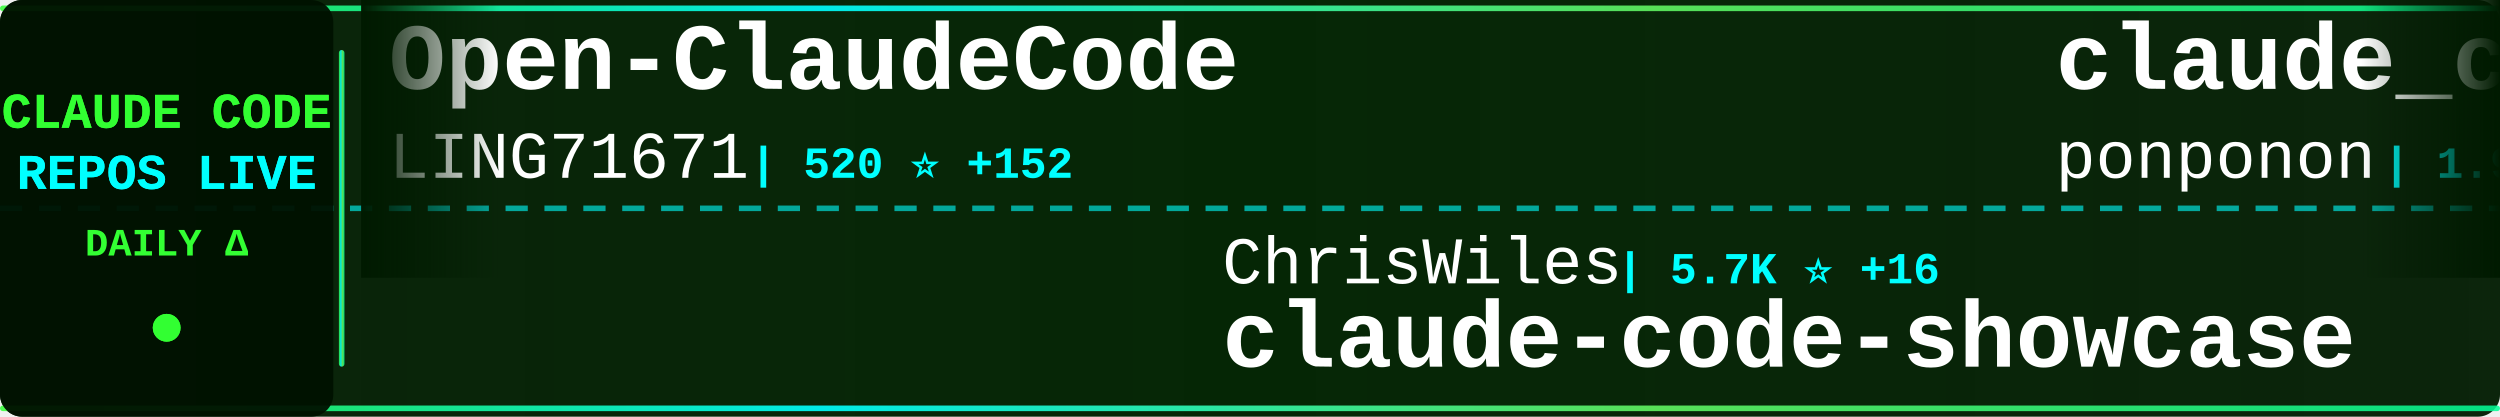
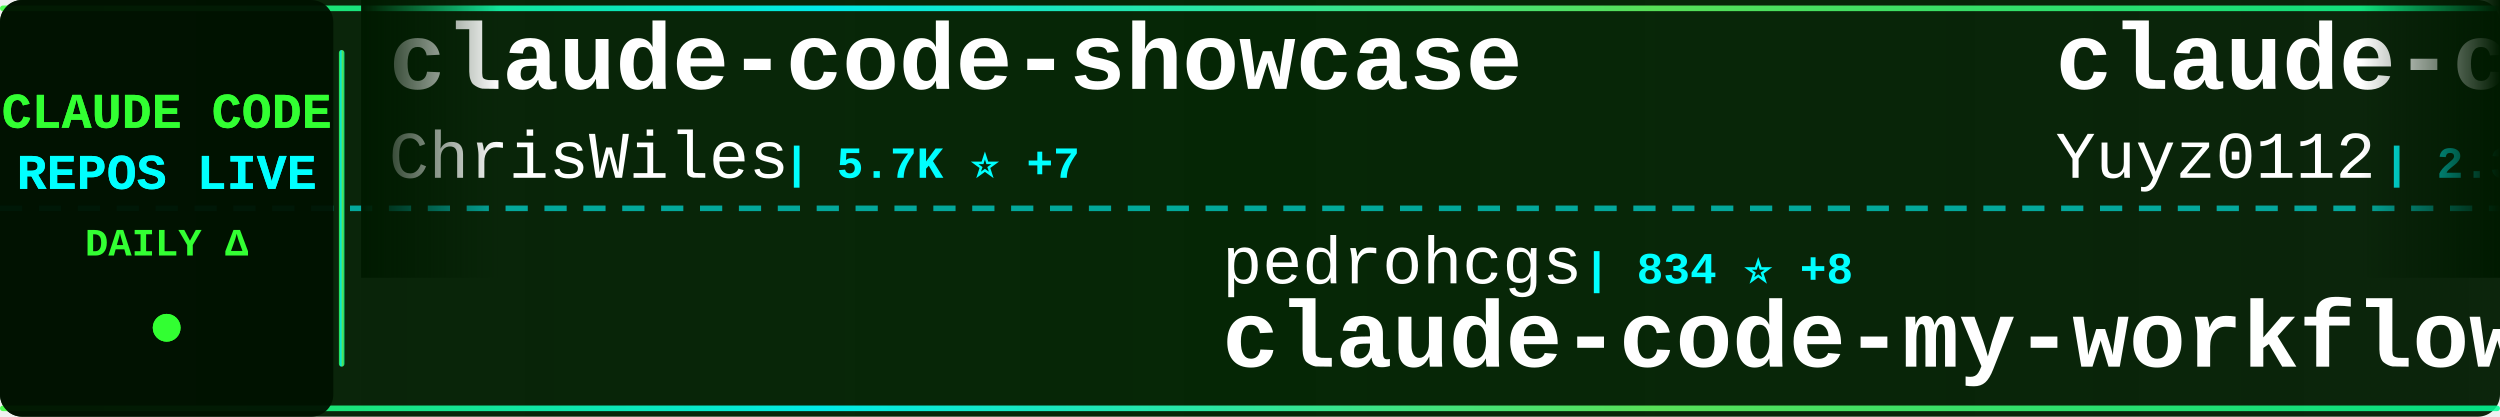
<svg xmlns="http://www.w3.org/2000/svg" width="900" height="150">
  <defs>
    <linearGradient id="tickerBg" x1="0%" y1="0%" x2="100%" y2="0%">
      <stop offset="0%" style="stop-color:#001a00;stop-opacity:0.95" />
      <stop offset="50%" style="stop-color:#002200;stop-opacity:0.98" />
      <stop offset="100%" style="stop-color:#001a00;stop-opacity:0.95" />
    </linearGradient>
    <linearGradient id="borderGrad" x1="0%" y1="0%" x2="100%" y2="0%">
      <stop offset="0%" style="stop-color:#33ff33;stop-opacity:0.85">
        <animate attributeName="stop-opacity" values="0.85;1;0.85" dur="2s" repeatCount="indefinite" />
      </stop>
      <stop offset="33%" style="stop-color:#00ffff;stop-opacity:0.9">
        <animate attributeName="stop-opacity" values="0.9;1;0.9" dur="2.2s" repeatCount="indefinite" />
      </stop>
      <stop offset="66%" style="stop-color:#66ff66;stop-opacity:0.85">
        <animate attributeName="stop-opacity" values="0.85;1;0.85" dur="1.8s" repeatCount="indefinite" />
      </stop>
      <stop offset="100%" style="stop-color:#00ff99;stop-opacity:0.85">
        <animate attributeName="stop-opacity" values="0.85;1;0.85" dur="2s" repeatCount="indefinite" />
      </stop>
    </linearGradient>
    <filter id="textGlow">
      <feGaussianBlur stdDeviation="0.1" result="coloredBlur" />
      <feMerge>
        <feMergeNode in="coloredBlur" />
        <feMergeNode in="SourceGraphic" />
      </feMerge>
    </filter>
    <filter id="metricGlow">
      <feGaussianBlur stdDeviation="0.2" result="coloredBlur" />
      <feMerge>
        <feMergeNode in="coloredBlur" />
        <feMergeNode in="SourceGraphic" />
      </feMerge>
    </filter>
    <linearGradient id="leftFade" x1="0%" y1="0%" x2="100%" y2="0%">
      <stop offset="0%" style="stop-color:#001a00;stop-opacity:1" />
      <stop offset="100%" style="stop-color:#001a00;stop-opacity:0" />
    </linearGradient>
    <linearGradient id="rightFade" x1="0%" y1="0%" x2="100%" y2="0%">
      <stop offset="0%" style="stop-color:#001a00;stop-opacity:0" />
      <stop offset="100%" style="stop-color:#001a00;stop-opacity:1" />
    </linearGradient>
  </defs>
  <rect width="900" height="150" fill="url(#tickerBg)" rx="8" />
  <rect x="0" y="2" width="900" height="2" fill="url(#borderGrad)" rx="1" />
  <rect x="0" y="146" width="900" height="2" fill="url(#borderGrad)" rx="1" />
  <line x1="0" y1="75" x2="900" y2="75" stroke="#00ffff" stroke-width="2" stroke-dasharray="8 6" opacity="0.6" />
  <rect x="0" y="0" width="120" height="150" fill="#001100" opacity="0.95" rx="8" />
  <text x="60" y="46" font-family="'Courier New', monospace" font-size="18" font-weight="bold" fill="#33ff33" text-anchor="middle" filter="url(#textGlow)">
    CLAUDE CODE
  </text>
  <text x="60" y="68" font-family="'Courier New', monospace" font-size="18" font-weight="bold" fill="#00ffff" text-anchor="middle" filter="url(#textGlow)">
    REPOS LIVE
  </text>
  <text x="60" y="92" font-family="'Courier New', monospace" font-size="14" font-weight="bold" fill="#33ff33" text-anchor="middle">
    DAILY Δ
  </text>
  <circle cx="60" cy="118" r="5" fill="#33ff33" filter="url(#metricGlow)">
    <animate attributeName="r" values="4;6;4" dur="1.5s" repeatCount="indefinite" />
    <animate attributeName="opacity" values="0.6;1;0.6" dur="1.5s" repeatCount="indefinite" />
  </circle>
  <rect x="122" y="18" width="2" height="114" fill="url(#borderGrad)" rx="1" />
  <clipPath id="tickerClip">
    <rect x="130" y="0" width="770" height="150" />
  </clipPath>
  <g clip-path="url(#tickerClip)">
    <g id="tickerItems">
      <animateTransform attributeName="transform" attributeType="XML" type="translate" from="0 0" to="-3000 0" dur="54s" repeatCount="indefinite" />
      <g transform="translate(0, 0)">
-         <text x="140" y="32" font-family="'Courier New', monospace" font-size="34" font-weight="bold" fill="#ffffff">Open-ClaudeCode</text>
-         <text x="140" y="64" font-family="'Courier New', monospace" font-size="24" font-weight="normal" fill="#ffffff" opacity="1.0">LING71671</text>
-         <text x="270" y="64" font-family="'Courier New', monospace" font-size="16" font-weight="bold" fill="#00ffff"> | 520 ⭐ +152</text>
+         <text x="140" y="32" font-family="'Courier New', monospace" font-size="34" font-weight="bold" fill="#ffffff">claude-code-showcase</text>
+         <text x="140" y="64" font-family="'Courier New', monospace" font-size="24" font-weight="normal" fill="#ffffff" opacity="1.0">ChrisWiles</text>
+         <text x="282" y="64" font-family="'Courier New', monospace" font-size="16" font-weight="bold" fill="#00ffff"> | 5.7K ⭐ +7</text>
      </g>
      <g transform="translate(300, 0)">
-         <text x="140" y="102" font-family="'Courier New', monospace" font-size="24" font-weight="normal" fill="#ffffff" opacity="1.0">ChrisWiles</text>
-         <text x="282" y="102" font-family="'Courier New', monospace" font-size="16" font-weight="bold" fill="#00ffff"> | 5.7K ⭐ +16</text>
-         <text x="140" y="132" font-family="'Courier New', monospace" font-size="34" font-weight="bold" fill="#ffffff">claude-code-showcase</text>
+         <text x="140" y="102" font-family="'Courier New', monospace" font-size="24" font-weight="normal" fill="#ffffff" opacity="1.0">pedrohcgs</text>
+         <text x="270" y="102" font-family="'Courier New', monospace" font-size="16" font-weight="bold" fill="#00ffff"> | 834 ⭐ +8</text>
+         <text x="140" y="132" font-family="'Courier New', monospace" font-size="34" font-weight="bold" fill="#ffffff">claude-code-my-workflow</text>
      </g>
      <g transform="translate(600, 0)">
-         <text x="140" y="32" font-family="'Courier New', monospace" font-size="34" font-weight="bold" fill="#ffffff">claude_code_src</text>
-         <text x="140" y="64" font-family="'Courier New', monospace" font-size="24" font-weight="normal" fill="#ffffff" opacity="1.0">ponponon</text>
-         <text x="258" y="64" font-family="'Courier New', monospace" font-size="16" font-weight="bold" fill="#00ffff"> | 1.9K ⭐ +223</text>
+         <text x="140" y="32" font-family="'Courier New', monospace" font-size="34" font-weight="bold" fill="#ffffff">claude-code-reverse</text>
+         <text x="140" y="64" font-family="'Courier New', monospace" font-size="24" font-weight="normal" fill="#ffffff" opacity="1.0">Yuyz0112</text>
+         <text x="258" y="64" font-family="'Courier New', monospace" font-size="16" font-weight="bold" fill="#00ffff"> | 2.3K ⭐ +10</text>
      </g>
      <g transform="translate(900, 0)">
-         <text x="140" y="102" font-family="'Courier New', monospace" font-size="24" font-weight="normal" fill="#ffffff" opacity="1.0">lintsinghua</text>
-         <text x="294" y="102" font-family="'Courier New', monospace" font-size="16" font-weight="bold" fill="#00ffff"> | 1.7K ⭐ +308</text>
-         <text x="140" y="132" font-family="'Courier New', monospace" font-size="34" font-weight="bold" fill="#ffffff">claude-code-book</text>
+         <text x="140" y="102" font-family="'Courier New', monospace" font-size="24" font-weight="normal" fill="#ffffff" opacity="1.0">fuergaosi233</text>
+         <text x="306" y="102" font-family="'Courier New', monospace" font-size="16" font-weight="bold" fill="#00ffff"> | 2.3K ⭐ +13</text>
+         <text x="140" y="132" font-family="'Courier New', monospace" font-size="34" font-weight="bold" fill="#ffffff">claude-code-proxy</text>
      </g>
      <g transform="translate(1200, 0)">
-         <text x="140" y="32" font-family="'Courier New', monospace" font-size="34" font-weight="bold" fill="#ffffff">claurst</text>
-         <text x="140" y="64" font-family="'Courier New', monospace" font-size="24" font-weight="normal" fill="#ffffff" opacity="1.0">Kuberwastaken</text>
-         <text x="318" y="64" font-family="'Courier New', monospace" font-size="16" font-weight="bold" fill="#00ffff"> | 7.7K ⭐ +465</text>
+         <text x="140" y="32" font-family="'Courier New', monospace" font-size="34" font-weight="bold" fill="#ffffff">claude-code-book</text>
+         <text x="140" y="64" font-family="'Courier New', monospace" font-size="24" font-weight="normal" fill="#ffffff" opacity="1.0">lintsinghua</text>
+         <text x="294" y="64" font-family="'Courier New', monospace" font-size="16" font-weight="bold" fill="#00ffff"> | 1.7K ⭐ +313</text>
      </g>
      <g transform="translate(1500, 0)">
-         <text x="140" y="102" font-family="'Courier New', monospace" font-size="24" font-weight="normal" fill="#ffffff" opacity="1.0">bfly123</text>
-         <text x="246" y="102" font-family="'Courier New', monospace" font-size="16" font-weight="bold" fill="#00ffff"> | 2.1K ⭐ +24</text>
-         <text x="140" y="132" font-family="'Courier New', monospace" font-size="34" font-weight="bold" fill="#ffffff">claude_code_bridge</text>
-       </g>
-       <g transform="translate(1800, 0)">
-         <text x="140" y="32" font-family="'Courier New', monospace" font-size="34" font-weight="bold" fill="#ffffff">nanoclaw</text>
-         <text x="140" y="64" font-family="'Courier New', monospace" font-size="24" font-weight="normal" fill="#ffffff" opacity="1.0">qwibitai</text>
-         <text x="258" y="64" font-family="'Courier New', monospace" font-size="16" font-weight="bold" fill="#00ffff"> | 26.4K ⭐ +92</text>
-       </g>
-       <g transform="translate(2100, 0)">
        <text x="140" y="102" font-family="'Courier New', monospace" font-size="24" font-weight="normal" fill="#ffffff" opacity="1.0">OneRedOak</text>
        <text x="270" y="102" font-family="'Courier New', monospace" font-size="16" font-weight="bold" fill="#00ffff"> | 3.8K ⭐</text>
        <text x="140" y="132" font-family="'Courier New', monospace" font-size="34" font-weight="bold" fill="#ffffff">claude-code-workflows</text>
      </g>
+       <g transform="translate(1800, 0)">
+         <text x="140" y="32" font-family="'Courier New', monospace" font-size="34" font-weight="bold" fill="#ffffff">claude-code-guide</text>
+         <text x="140" y="64" font-family="'Courier New', monospace" font-size="24" font-weight="normal" fill="#ffffff" opacity="1.0">zebbern</text>
+         <text x="246" y="64" font-family="'Courier New', monospace" font-size="16" font-weight="bold" fill="#00ffff"> | 3.8K ⭐ +11</text>
+       </g>
+       <g transform="translate(2100, 0)">
+         <text x="140" y="102" font-family="'Courier New', monospace" font-size="24" font-weight="normal" fill="#ffffff" opacity="1.0">ding113</text>
+         <text x="246" y="102" font-family="'Courier New', monospace" font-size="16" font-weight="bold" fill="#00ffff"> | 2.3K ⭐ +10</text>
+         <text x="140" y="132" font-family="'Courier New', monospace" font-size="34" font-weight="bold" fill="#ffffff">claude-code-hub</text>
+       </g>
      <g transform="translate(2400, 0)">
        <text x="140" y="32" font-family="'Courier New', monospace" font-size="34" font-weight="bold" fill="#ffffff">claude-code</text>
-         <text x="140" y="64" font-family="'Courier New', monospace" font-size="24" font-weight="normal" fill="#ffffff" opacity="1.0">beita6969</text>
-         <text x="270" y="64" font-family="'Courier New', monospace" font-size="16" font-weight="bold" fill="#00ffff"> | 270 ⭐ +13</text>
+         <text x="140" y="64" font-family="'Courier New', monospace" font-size="24" font-weight="normal" fill="#ffffff" opacity="1.0">lowcortisolprogrammer</text>
+         <text x="414" y="64" font-family="'Courier New', monospace" font-size="16" font-weight="bold" fill="#00ffff"> | 168 ⭐ +5</text>
      </g>
      <g transform="translate(2700, 0)">
-         <text x="140" y="102" font-family="'Courier New', monospace" font-size="24" font-weight="normal" fill="#ffffff" opacity="1.0">alirezarezvani</text>
-         <text x="330" y="102" font-family="'Courier New', monospace" font-size="16" font-weight="bold" fill="#00ffff"> | 9.2K ⭐ +274</text>
-         <text x="140" y="132" font-family="'Courier New', monospace" font-size="34" font-weight="bold" fill="#ffffff">claude-skills</text>
+         <text x="140" y="102" font-family="'Courier New', monospace" font-size="24" font-weight="normal" fill="#ffffff" opacity="1.0">siteboon</text>
+         <text x="258" y="102" font-family="'Courier New', monospace" font-size="16" font-weight="bold" fill="#00ffff"> | 9.4K ⭐ +73</text>
+         <text x="140" y="132" font-family="'Courier New', monospace" font-size="34" font-weight="bold" fill="#ffffff">claudecodeui</text>
      </g>
      <g transform="translate(3000, 0)">
-         <text x="140" y="32" font-family="'Courier New', monospace" font-size="34" font-weight="bold" fill="#ffffff">Open-ClaudeCode</text>
-         <text x="140" y="64" font-family="'Courier New', monospace" font-size="24" font-weight="normal" fill="#ffffff" opacity="1.0">LING71671</text>
-         <text x="270" y="64" font-family="'Courier New', monospace" font-size="16" font-weight="bold" fill="#00ffff"> | 520 ⭐ +152</text>
+         <text x="140" y="32" font-family="'Courier New', monospace" font-size="34" font-weight="bold" fill="#ffffff">claude-code-showcase</text>
+         <text x="140" y="64" font-family="'Courier New', monospace" font-size="24" font-weight="normal" fill="#ffffff" opacity="1.0">ChrisWiles</text>
+         <text x="282" y="64" font-family="'Courier New', monospace" font-size="16" font-weight="bold" fill="#00ffff"> | 5.7K ⭐ +7</text>
      </g>
      <g transform="translate(3300, 0)">
-         <text x="140" y="102" font-family="'Courier New', monospace" font-size="24" font-weight="normal" fill="#ffffff" opacity="1.0">ChrisWiles</text>
-         <text x="282" y="102" font-family="'Courier New', monospace" font-size="16" font-weight="bold" fill="#00ffff"> | 5.7K ⭐ +16</text>
-         <text x="140" y="132" font-family="'Courier New', monospace" font-size="34" font-weight="bold" fill="#ffffff">claude-code-showcase</text>
+         <text x="140" y="102" font-family="'Courier New', monospace" font-size="24" font-weight="normal" fill="#ffffff" opacity="1.0">pedrohcgs</text>
+         <text x="270" y="102" font-family="'Courier New', monospace" font-size="16" font-weight="bold" fill="#00ffff"> | 834 ⭐ +8</text>
+         <text x="140" y="132" font-family="'Courier New', monospace" font-size="34" font-weight="bold" fill="#ffffff">claude-code-my-workflow</text>
      </g>
      <g transform="translate(3600, 0)">
-         <text x="140" y="32" font-family="'Courier New', monospace" font-size="34" font-weight="bold" fill="#ffffff">claude_code_src</text>
-         <text x="140" y="64" font-family="'Courier New', monospace" font-size="24" font-weight="normal" fill="#ffffff" opacity="1.0">ponponon</text>
-         <text x="258" y="64" font-family="'Courier New', monospace" font-size="16" font-weight="bold" fill="#00ffff"> | 1.9K ⭐ +223</text>
+         <text x="140" y="32" font-family="'Courier New', monospace" font-size="34" font-weight="bold" fill="#ffffff">claude-code-reverse</text>
+         <text x="140" y="64" font-family="'Courier New', monospace" font-size="24" font-weight="normal" fill="#ffffff" opacity="1.0">Yuyz0112</text>
+         <text x="258" y="64" font-family="'Courier New', monospace" font-size="16" font-weight="bold" fill="#00ffff"> | 2.3K ⭐ +10</text>
      </g>
      <g transform="translate(3900, 0)">
-         <text x="140" y="102" font-family="'Courier New', monospace" font-size="24" font-weight="normal" fill="#ffffff" opacity="1.0">lintsinghua</text>
-         <text x="294" y="102" font-family="'Courier New', monospace" font-size="16" font-weight="bold" fill="#00ffff"> | 1.7K ⭐ +308</text>
-         <text x="140" y="132" font-family="'Courier New', monospace" font-size="34" font-weight="bold" fill="#ffffff">claude-code-book</text>
+         <text x="140" y="102" font-family="'Courier New', monospace" font-size="24" font-weight="normal" fill="#ffffff" opacity="1.0">fuergaosi233</text>
+         <text x="306" y="102" font-family="'Courier New', monospace" font-size="16" font-weight="bold" fill="#00ffff"> | 2.3K ⭐ +13</text>
+         <text x="140" y="132" font-family="'Courier New', monospace" font-size="34" font-weight="bold" fill="#ffffff">claude-code-proxy</text>
      </g>
    </g>
  </g>
  <rect x="130" y="0" width="50" height="100" fill="url(#leftFade)" />
  <rect x="850" y="0" width="50" height="100" fill="url(#rightFade)" />
</svg>
